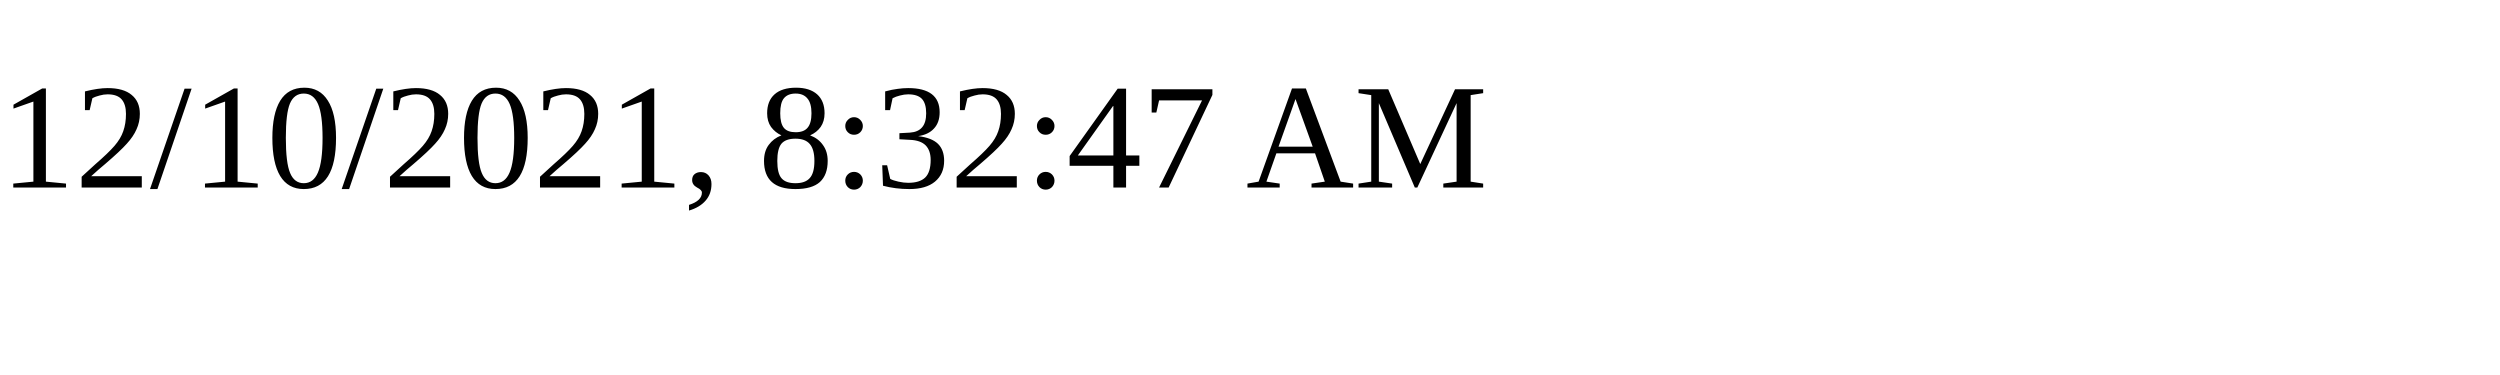
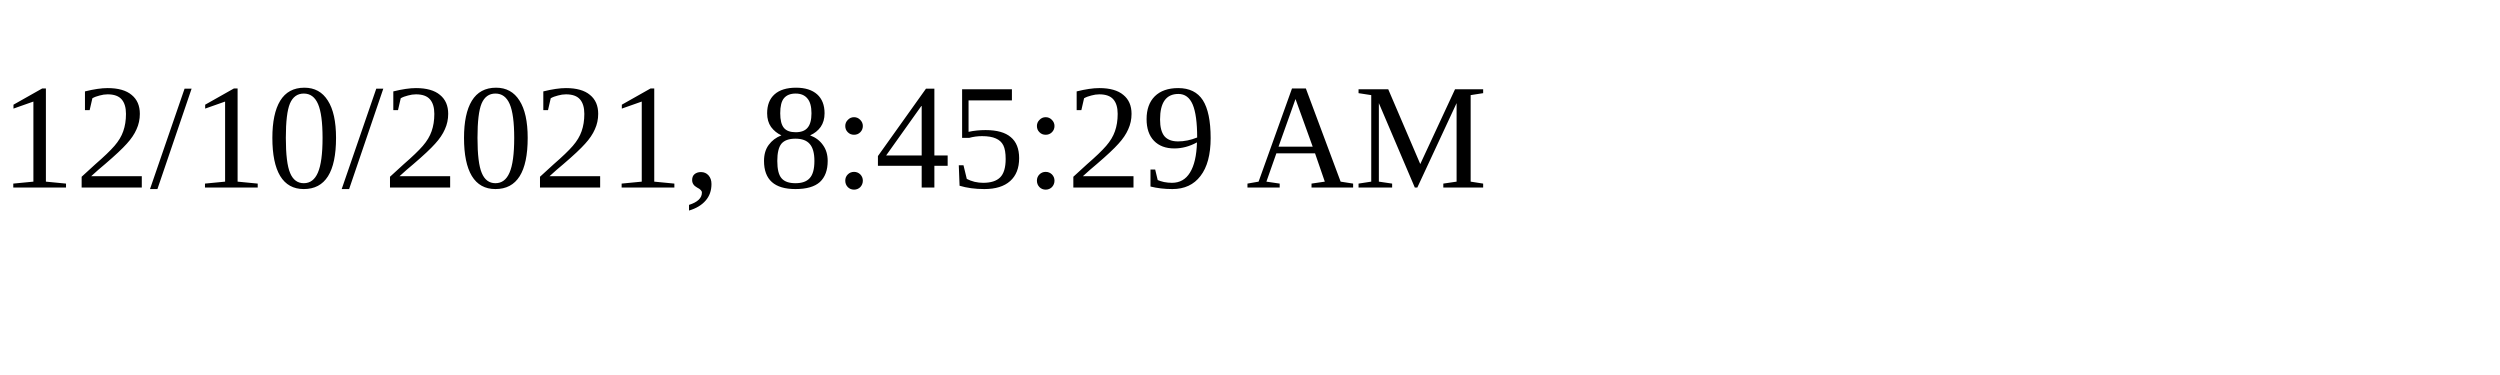
<svg xmlns="http://www.w3.org/2000/svg" height="30" width="200">
-   <text x="0" y="15">12/10/2021, 8:32:47 AM</text>
+   <text x="0" y="15">12/10/2021, 8:45:29 AM</text>
</svg>
